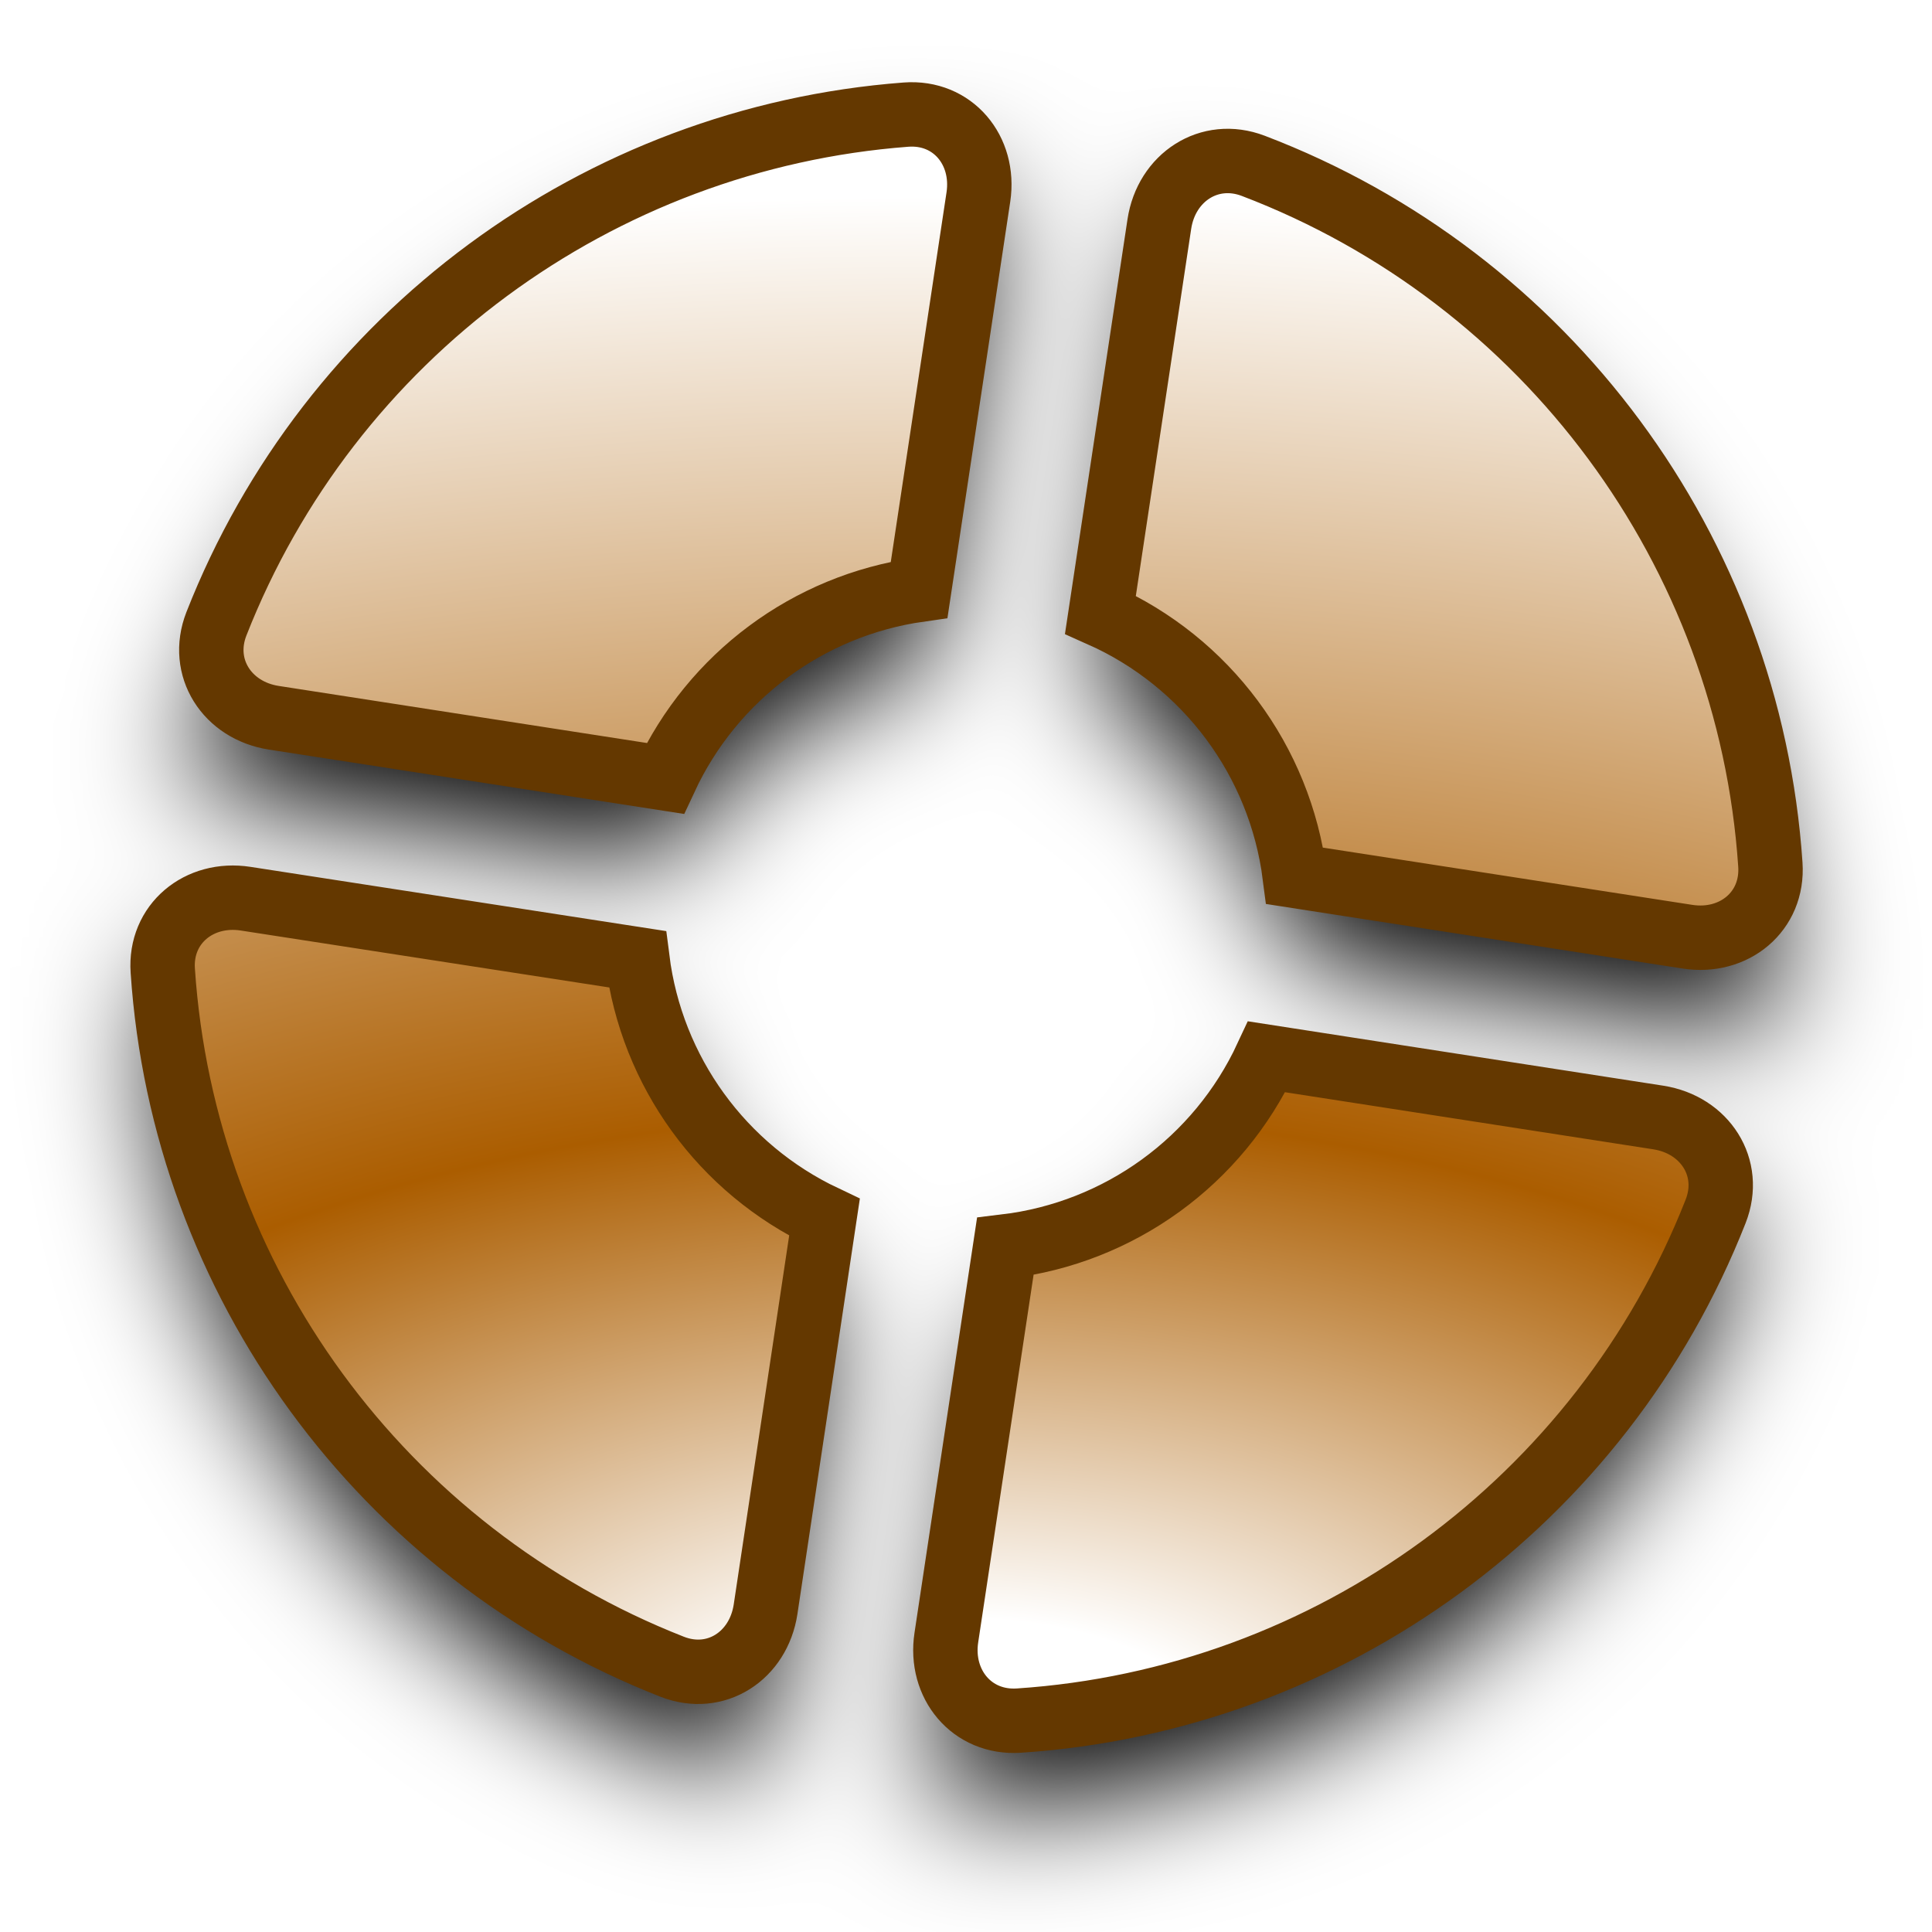
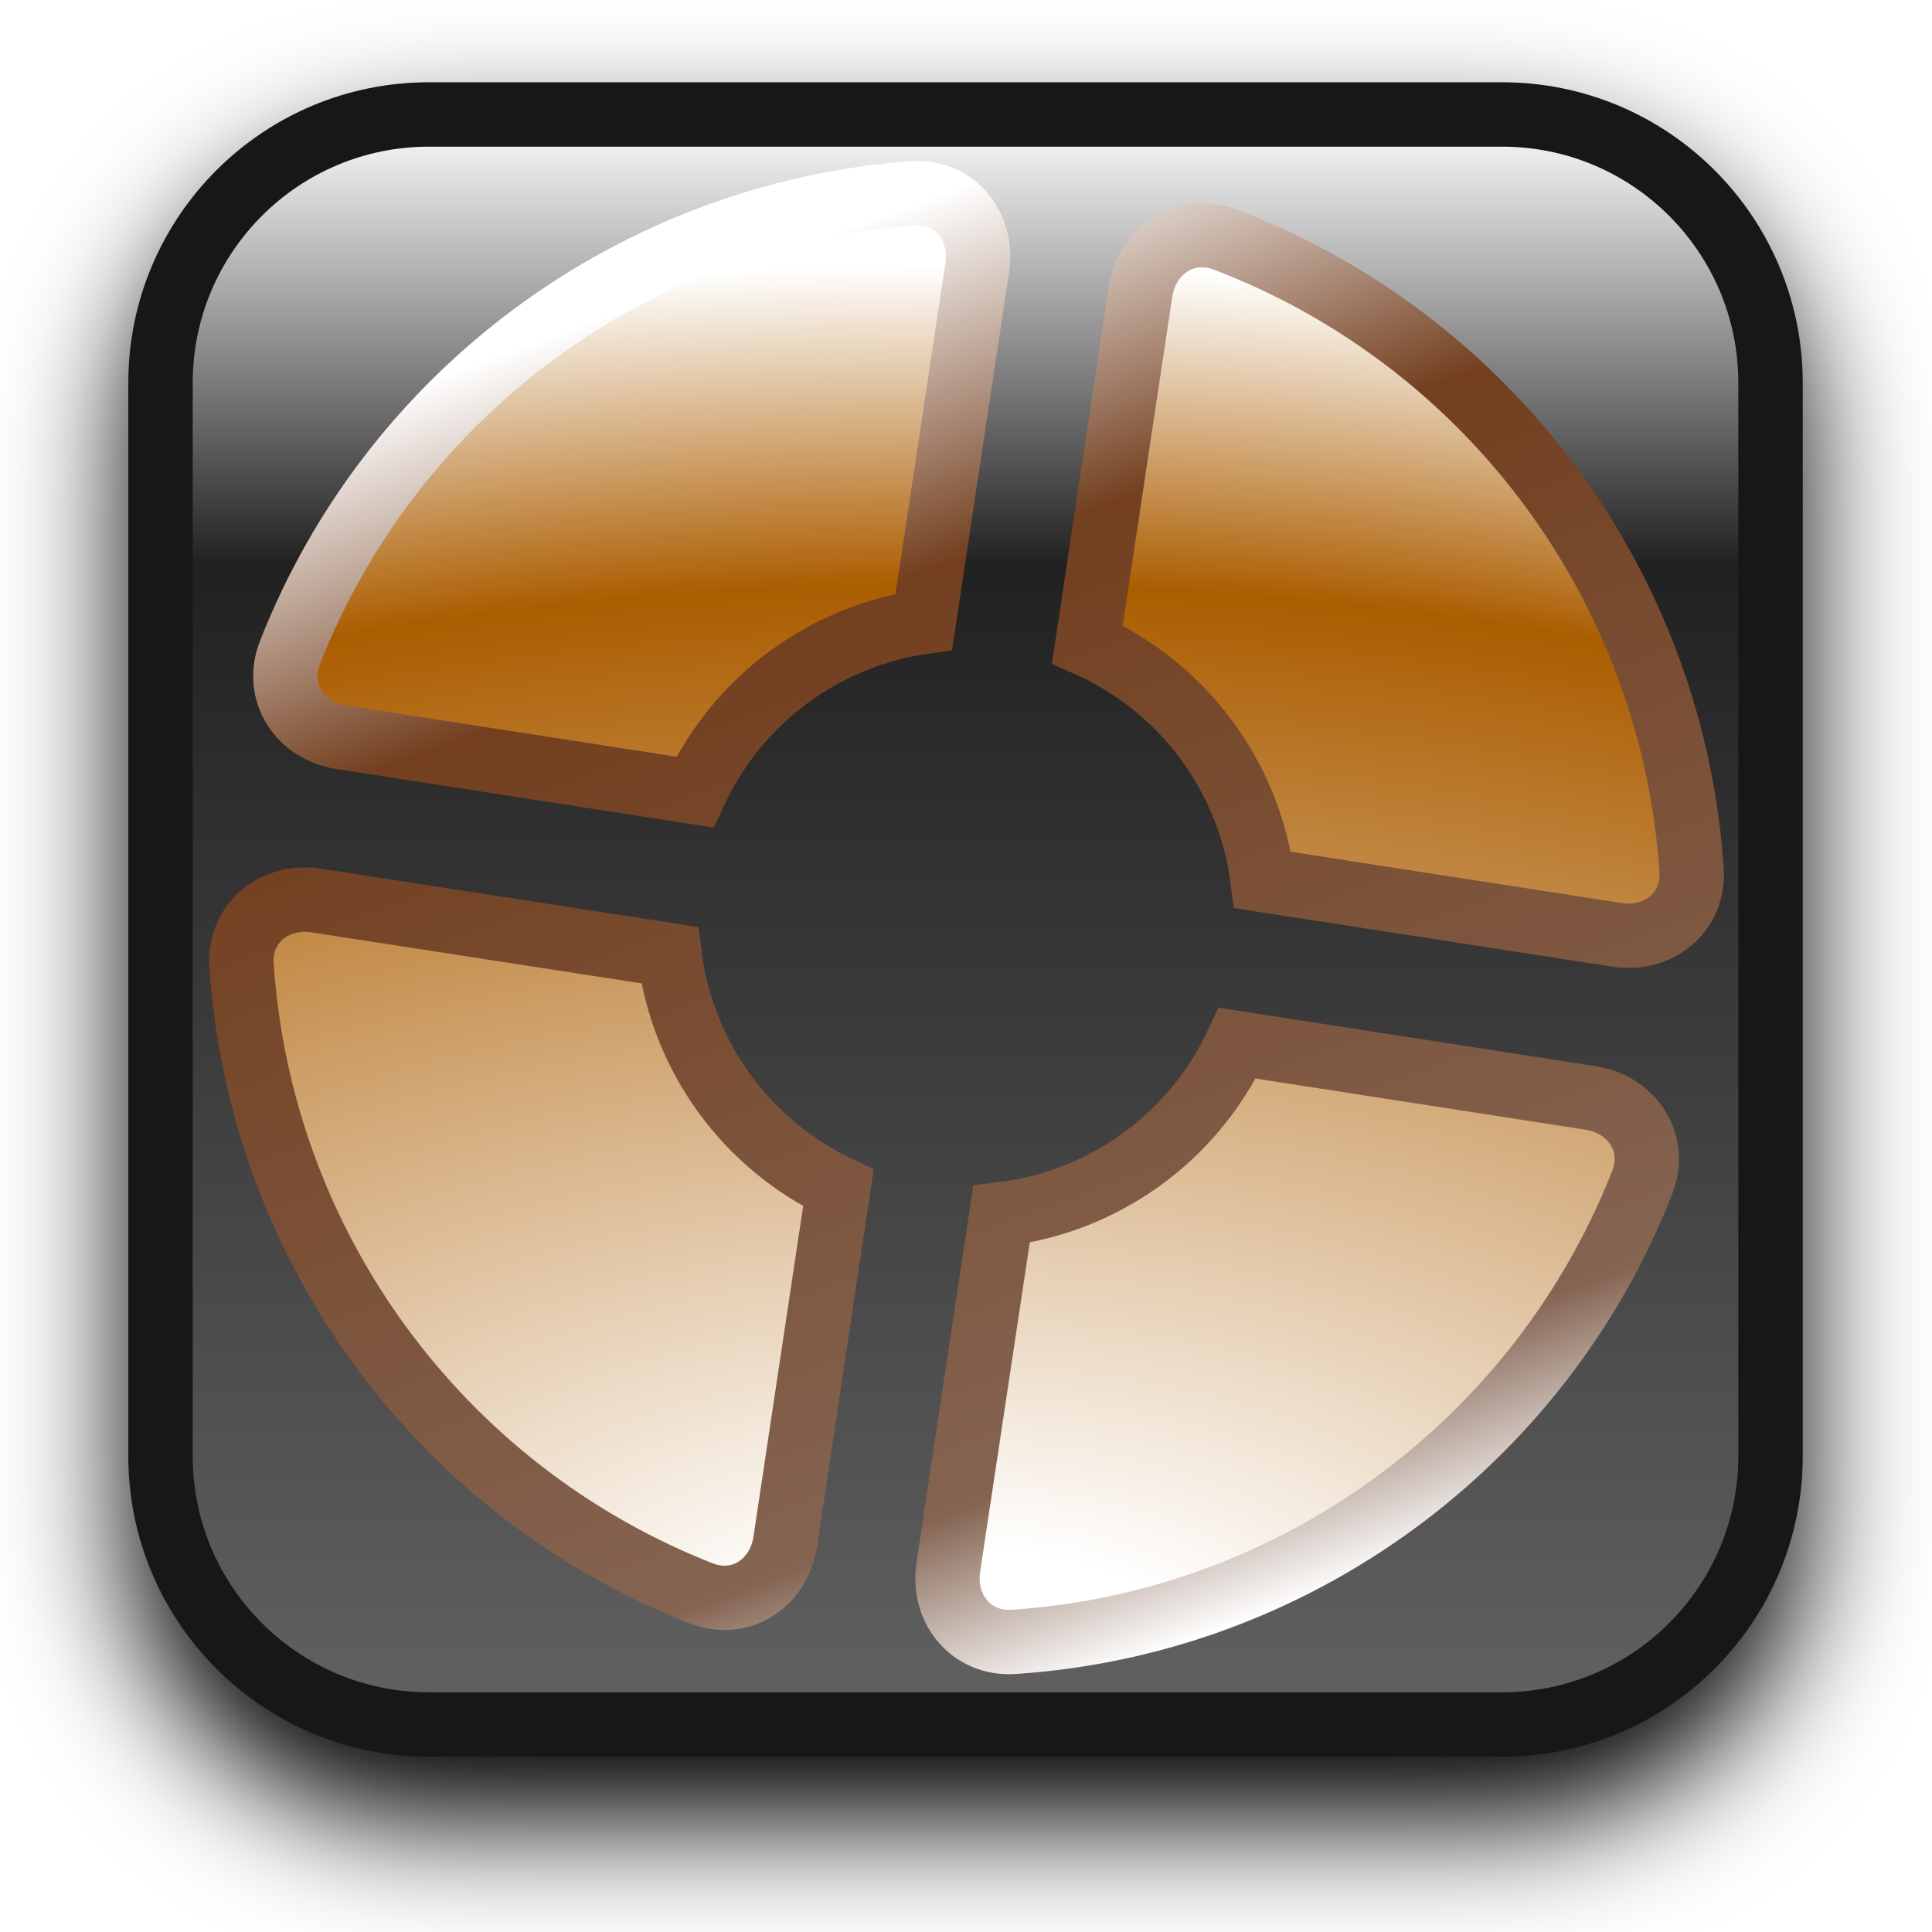
<svg xmlns="http://www.w3.org/2000/svg" xmlns:xlink="http://www.w3.org/1999/xlink" width="12mm" height="12mm" viewBox="0 0 12 12" version="1.1" id="svg1">
  <defs id="defs1">
+     <linearGradient id="linearGradient1">
+       <stop style="stop-color:#ffffff;stop-opacity:1;" offset="0.045" id="stop1" />
+       <stop style="stop-color:#733f1f;stop-opacity:1;" offset="0.276" id="stop8" />
+       <stop style="stop-color:#846452;stop-opacity:1;" offset="0.866" id="stop9" />
+       <stop style="stop-color:#ffffff;stop-opacity:1;" offset="1" id="stop7" />
+     </linearGradient>
    <linearGradient id="linearGradient4">
      <stop style="stop-color:#ffffff;stop-opacity:1;" offset="0.097" id="stop4" />
-       <stop style="stop-color:#ab5d00;stop-opacity:1;" offset="0.419" id="stop6" />
+       <stop style="stop-color:#ab5d00;stop-opacity:1;" offset="0.776" id="stop6" />
      <stop style="stop-color:#ffffff;stop-opacity:1;" offset="1" id="stop5" />
    </linearGradient>
    <rect x="15.118" y="15.118" width="15.118" height="26.457" id="rect2" />
-     <filter style="color-interpolation-filters:sRGB" id="filter6" x="-0.094" y="-0.094" width="1.188" height="1.188">
-       <feGaussianBlur stdDeviation="0.392" id="feGaussianBlur6" />
+     <radialGradient xlink:href="#linearGradient4" id="radialGradient1" cx="6" cy="11.005" fx="6" fy="11.005" r="5.194" gradientTransform="matrix(3.471679,0.02721951,-0.01475864,1.882363,-14.66765,-9.879379)" gradientUnits="userSpaceOnUse" />
+     <linearGradient xlink:href="#linearGradient2" id="linearGradient3" x1="6" y1="0" x2="6" y2="12" gradientUnits="userSpaceOnUse" gradientTransform="matrix(0.8333333,0,0,0.8333333,0.997321,0.7109473)" />
+     <linearGradient id="linearGradient2">
+       <stop style="stop-color:#ffffff;stop-opacity:1;" offset="0" id="stop2" />
+       <stop style="stop-color:#212121;stop-opacity:1;" offset="0.28" id="stop4-7" />
+       <stop style="stop-color:#626262;stop-opacity:1;" offset="1" id="stop3" />
+     </linearGradient>
+     <linearGradient xlink:href="#linearGradient1" id="linearGradient7" x1="4.22" y1="0.799" x2="7.787" y2="10.6" gradientUnits="userSpaceOnUse" />
+     <filter style="color-interpolation-filters:sRGB" id="filter5" x="-0.114" y="-0.114" width="1.228" height="1.228">
+       <feGaussianBlur stdDeviation="0.392" id="feGaussianBlur5" />
    </filter>
-     <radialGradient xlink:href="#linearGradient4" id="radialGradient1" cx="6" cy="11.005" fx="6" fy="11.005" r="5.194" gradientTransform="matrix(3.471679,0.02721951,-0.01475864,1.882363,-14.66765,-9.879379)" gradientUnits="userSpaceOnUse" />
  </defs>
-   <g id="layer1" style="mix-blend-mode:normal;fill:#000000;fill-opacity:1;filter:url(#filter6)" transform="translate(0,0.2003935)">
-     <path id="path1" style="fill:#000000;fill-opacity:1;stroke:none;stroke-width:0.4;stroke-opacity:1" d="M 7.28,1.168 6.835,4.118 A 2.059,2.059 0 0 1 8.042,5.74 L 11.004,6.199 A 5.009,5.009 0 0 0 7.28,1.168 Z M 6.156,1 A 5.009,5.009 0 0 0 1.177,4.677 L 4.133,5.134 A 2.059,2.059 0 0 1 5.709,3.962 Z M 1.003,5.8 A 5.009,5.009 0 0 0 4.675,10.82 L 5.121,7.86 A 2.059,2.059 0 0 1 3.959,6.258 Z M 7.868,6.864 A 2.059,2.059 0 0 1 6.244,8.041 L 5.799,10.994 A 5.009,5.009 0 0 0 10.823,7.322 Z" />
-   </g>
  <g id="g6">
-     <path id="path6" style="fill:url(#radialGradient1);stroke:#643800;stroke-width:0.4;stroke-opacity:1" d="M 7.201,1.391 6.835,3.818 C 7.494,4.111 7.951,4.726 8.042,5.44 L 10.481,5.818 C 10.77,5.863 11.016,5.662 10.996,5.37 10.865,3.423 9.608,1.725 7.784,1.03 7.511,0.926 7.245,1.102 7.201,1.391 Z M 5.627,0.712 C 3.713,0.857 2.045,2.088 1.344,3.875 1.238,4.147 1.411,4.413 1.7,4.458 l 2.432,0.377 C 4.426,4.202 5.019,3.761 5.709,3.663 L 6.077,1.223 C 6.12,0.934 5.918,0.69 5.627,0.712 Z M 1.011,6.029 c 0.129,1.929 1.363,3.616 3.163,4.323 0.272,0.107 0.537,-0.067 0.581,-0.356 L 5.121,7.561 C 4.485,7.26 4.047,6.656 3.959,5.958 L 1.526,5.582 C 1.237,5.537 0.991,5.738 1.011,6.029 Z M 7.868,6.564 C 7.567,7.212 6.953,7.657 6.244,7.742 L 5.878,10.171 c -0.044,0.289 0.158,0.535 0.45,0.516 1.931,-0.128 3.62,-1.362 4.328,-3.163 0.107,-0.272 -0.067,-0.538 -0.356,-0.583 z" />
+     <rect style="fill:#000000;fill-opacity:1;stroke:#000000;stroke-width:0.4;stroke-dasharray:none;stroke-opacity:1;filter:url(#filter5)" id="rect5" width="10" height="10" x="0.997" y="1.111" rx="1.667" />
+     <rect style="fill:url(#linearGradient3);stroke:#171717;stroke-width:0.4;stroke-dasharray:none;stroke-opacity:1" id="rect4" width="10" height="10" x="0.997" y="0.711" rx="1.667" />
+     <path id="path5" style="fill:url(#radialGradient1);stroke:url(#linearGradient7);stroke-width:0.443;stroke-opacity:1" d="M 7.201,1.391 6.835,3.818 C 7.494,4.111 7.951,4.726 8.042,5.44 L 10.481,5.818 C 10.77,5.863 11.016,5.662 10.996,5.37 10.865,3.423 9.608,1.725 7.784,1.03 7.511,0.926 7.245,1.102 7.201,1.391 Z M 5.627,0.712 C 3.713,0.857 2.045,2.088 1.344,3.875 1.238,4.147 1.411,4.413 1.7,4.458 l 2.432,0.377 C 4.426,4.202 5.019,3.761 5.709,3.663 L 6.077,1.223 C 6.12,0.934 5.918,0.69 5.627,0.712 Z M 1.011,6.029 c 0.129,1.929 1.363,3.616 3.163,4.323 0.272,0.107 0.537,-0.067 0.581,-0.356 L 5.121,7.561 C 4.485,7.26 4.047,6.656 3.959,5.958 L 1.526,5.582 C 1.237,5.537 0.991,5.738 1.011,6.029 Z M 7.868,6.564 C 7.567,7.212 6.953,7.657 6.244,7.742 L 5.878,10.171 c -0.044,0.289 0.158,0.535 0.45,0.516 1.931,-0.128 3.62,-1.362 4.328,-3.163 0.107,-0.272 -0.067,-0.538 -0.356,-0.583 z" transform="matrix(0.9019707,0,0,0.9019668,0.5885252,0.5587375)" />
  </g>
</svg>
